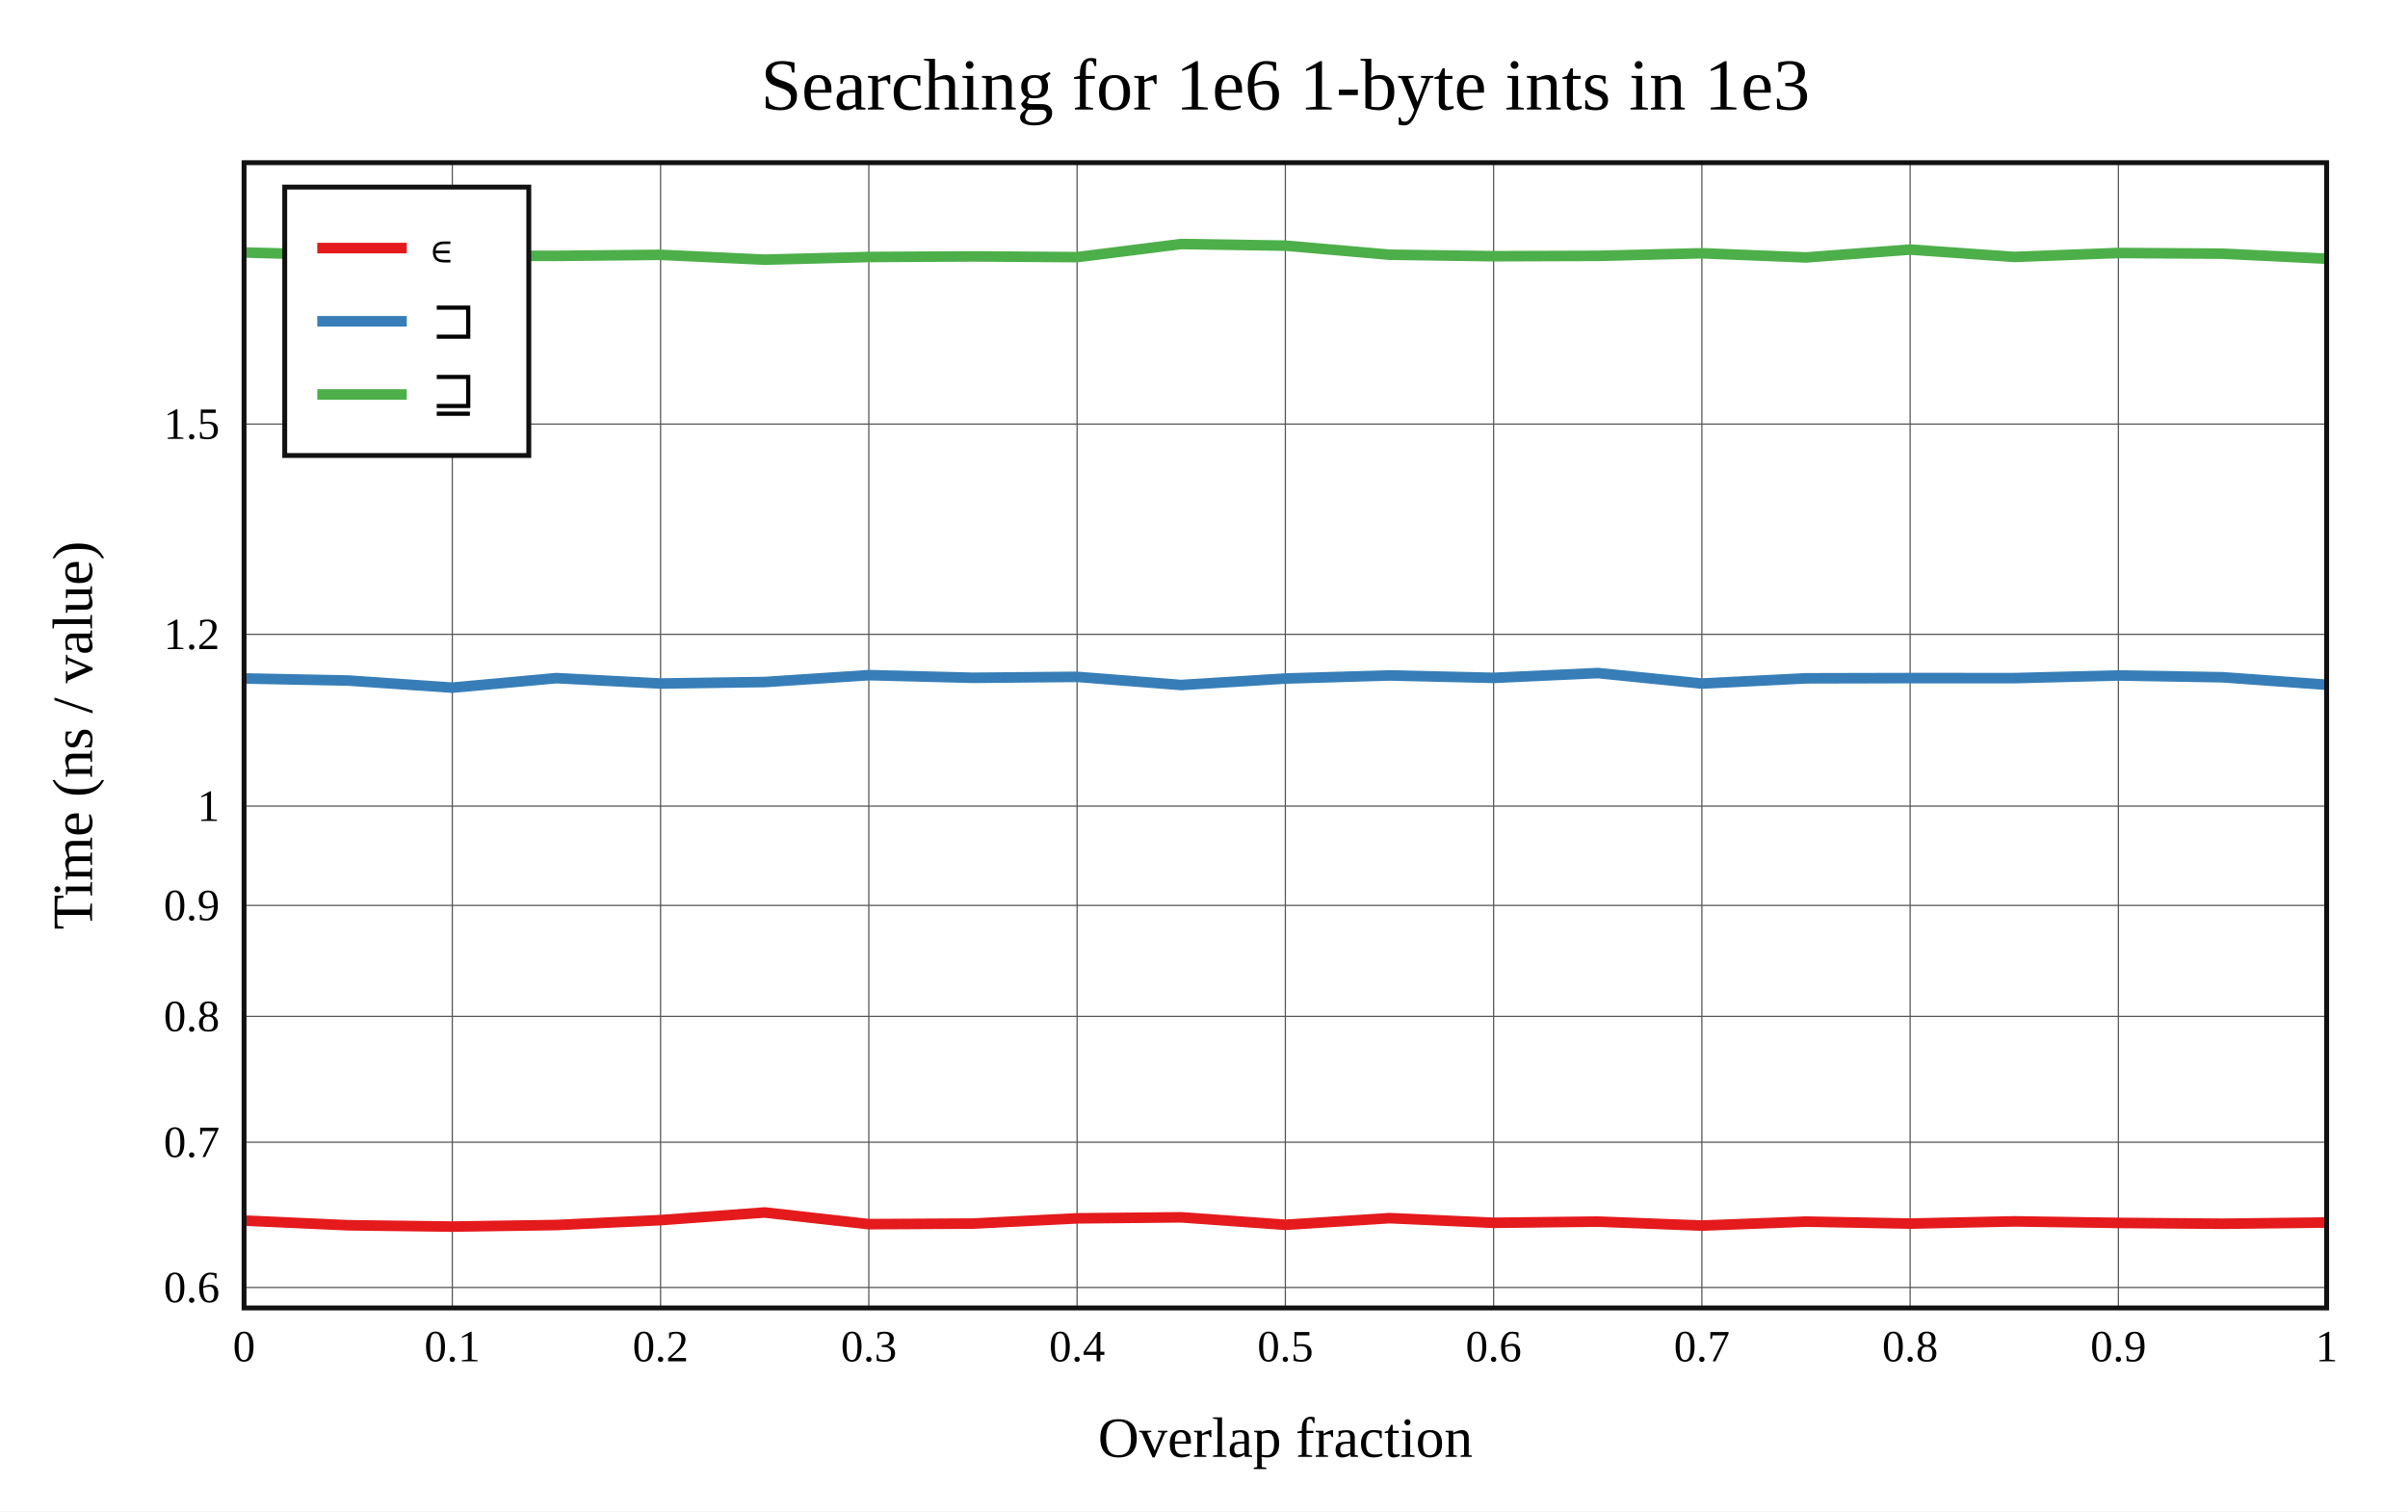
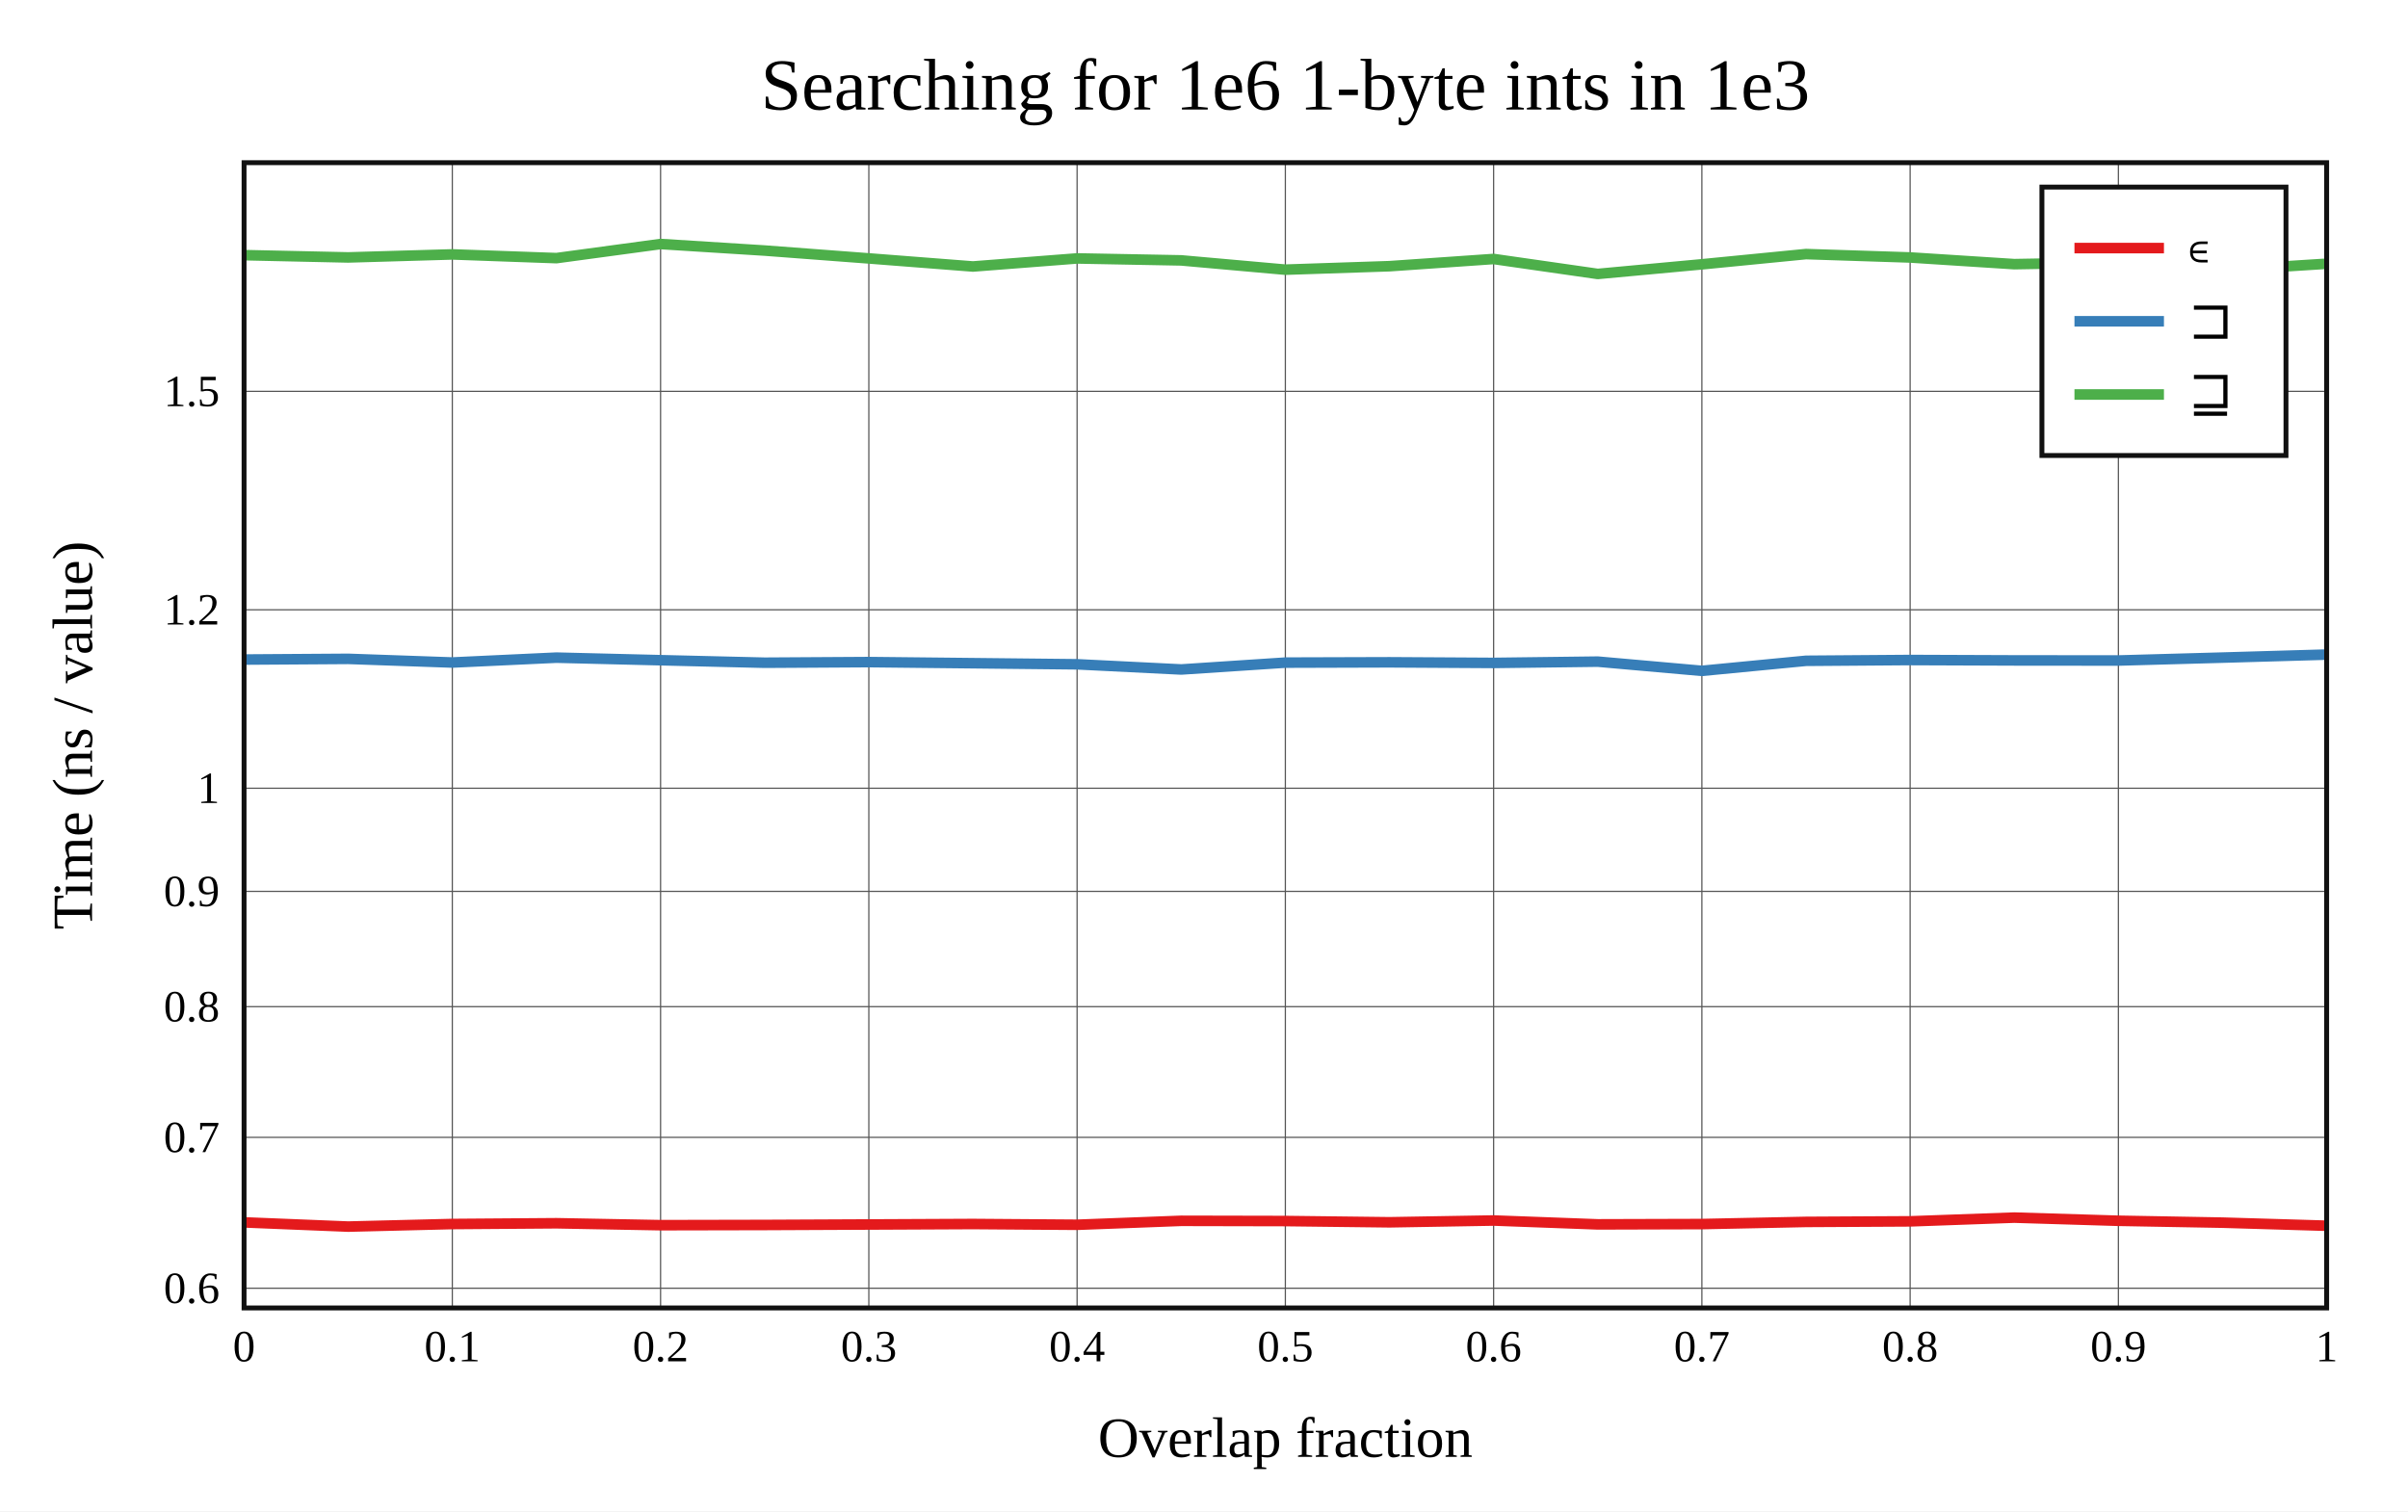
<svg xmlns="http://www.w3.org/2000/svg" viewBox="-60 -40 592 371.6" height="557.4" width="888">
  <g stroke-width="2.6" font-size="14px" text-anchor="middle">
    <defs>
      <clipPath id="clip">
        <rect x="0" y="0" width="512" height="281.6" />
      </clipPath>
    </defs>
    <rect fill="white" x="-60" y="-40" width="592" height="371.6" />
    <text dy="0.33em" font-size="18px" x="256" y="-19">Searching for 1e6 1-byte ints in 1e3</text>
    <text dy="0.33em" x="256" y="313.6">Overlap fraction</text>
    <text dy="0.33em" transform="rotate(-90)" x="-140.8" y="-42">Time (ns / value)</text>
    <g stroke-width="0.3" stroke="#555">
      <path d="M51.2 0v281.6" />
      <path d="M102.4 0v281.6" />
      <path d="M153.6 0v281.6" />
      <path d="M204.8 0v281.6" />
      <path d="M256 0v281.6" />
      <path d="M307.2 0v281.6" />
      <path d="M358.4 0v281.6" />
      <path d="M409.6 0v281.6" />
      <path d="M460.8 0v281.6" />
-       <path d="M0 276.567h512" />
-       <path d="M0 240.851h512" />
-       <path d="M0 209.913h512" />
-       <path d="M0 182.623h512" />
-       <path d="M0 158.212h512" />
-       <path d="M0 115.969h512" />
-       <path d="M0 64.268h512" />
+       <path d="M0 276.757h512" />
+       <path d="M0 239.657h512" />
+       <path d="M0 207.519h512" />
+       <path d="M0 179.172h512" />
+       <path d="M0 153.814h512" />
+       <path d="M0 109.934h512" />
+       <path d="M0 56.229h512" />
    </g>
    <g font-size="11px">
      <text dy="0.33em" x="0" y="291.1">0</text>
      <text dy="0.33em" x="51.2" y="291.1">0.1</text>
      <text dy="0.33em" x="102.4" y="291.1">0.2</text>
      <text dy="0.33em" x="153.6" y="291.1">0.3</text>
      <text dy="0.33em" x="204.8" y="291.1">0.4</text>
      <text dy="0.33em" x="256" y="291.1">0.5</text>
      <text dy="0.33em" x="307.2" y="291.1">0.6</text>
      <text dy="0.33em" x="358.4" y="291.1">0.7</text>
      <text dy="0.33em" x="409.6" y="291.1">0.8</text>
      <text dy="0.33em" x="460.8" y="291.1">0.9</text>
      <text dy="0.33em" x="512" y="291.1">1</text>
      <g text-anchor="end">
-         <text dy="0.33em" x="-6" y="276.567">0.6</text>
-         <text dy="0.33em" x="-6" y="240.851">0.7</text>
-         <text dy="0.33em" x="-6" y="209.913">0.8</text>
-         <text dy="0.33em" x="-6" y="182.623">0.9</text>
-         <text dy="0.33em" x="-6" y="158.212">1</text>
-         <text dy="0.33em" x="-6" y="115.969">1.2</text>
-         <text dy="0.33em" x="-6" y="64.268">1.5</text>
+         <text dy="0.33em" x="-6" y="276.757">0.6</text>
+         <text dy="0.33em" x="-6" y="239.657">0.7</text>
+         <text dy="0.33em" x="-6" y="207.519">0.8</text>
+         <text dy="0.33em" x="-6" y="179.172">0.9</text>
+         <text dy="0.33em" x="-6" y="153.814">1</text>
+         <text dy="0.33em" x="-6" y="109.934">1.2</text>
+         <text dy="0.33em" x="-6" y="56.229">1.5</text>
      </g>
    </g>
    <g clip-path="url(#clip)" fill="none" stroke-linecap="round" stroke-linejoin="round">
-       <path stroke="#e41a1c" d="M0 260.118L25.6 261.274L51.2 261.6L76.8 261.213L102.4 260.008L128 258.13L153.6 261L179.2 260.859L204.8 259.571L230.4 259.322L256 261.161L281.6 259.525L307.2 260.668L332.8 260.374L358.4 261.35L384 260.374L409.6 260.859L435.2 260.317L460.8 260.696L486.4 260.899L512 260.602" />
-       <path stroke="#377eb8" d="M0 126.82L25.6 127.335L51.2 129.08L76.8 126.742L102.4 128.068L128 127.698L153.6 126.009L179.2 126.66L204.8 126.428L230.4 128.433L256 126.841L281.6 126.081L307.2 126.675L332.8 125.498L358.4 128.077L384 126.791L409.6 126.733L435.2 126.739L460.8 126.088L486.4 126.53L512 128.369" />
-       <path stroke="#4daf4a" d="M0 22.085L25.6 22.763L51.2 22.909L76.8 22.916L102.4 22.66L128 23.849L153.6 23.191L179.2 23.049L204.8 23.224L230.4 20L256 20.401L281.6 22.63L307.2 22.999L332.8 22.915L358.4 22.276L384 23.301L409.6 21.364L435.2 23.174L460.8 22.204L486.4 22.376L512 23.612" />
+       <path stroke="#e41a1c" d="M0 260.563L25.6 261.6L51.2 260.965L76.8 260.778L102.4 261.252L128 261.199L153.6 261.082L179.2 260.964L204.8 261.151L230.4 260.18L256 260.235L281.6 260.541L307.2 260.103L332.8 261.051L358.4 260.977L384 260.447L409.6 260.308L435.2 259.391L460.8 260.168L486.4 260.63L512 261.389" />
+       <path stroke="#377eb8" d="M0 122.173L25.6 122.004L51.2 122.9L76.8 121.705L102.4 122.335L128 122.953L153.6 122.799L179.2 123.07L204.8 123.34L230.4 124.611L256 122.928L281.6 122.851L307.2 123.003L332.8 122.685L358.4 124.949L384 122.48L409.6 122.288L435.2 122.385L460.8 122.409L486.4 121.695L512 120.953" />
+       <path stroke="#4daf4a" d="M0 22.737L25.6 23.297L51.2 22.555L76.8 23.468L102.4 20L128 21.609L153.6 23.539L179.2 25.525L204.8 23.543L230.4 24.025L256 26.304L281.6 25.453L307.2 23.681L332.8 27.357L358.4 24.99L384 22.475L409.6 23.308L435.2 24.95L460.8 24.506L486.4 26.471L512 24.85" />
    </g>
    <rect stroke-width="1.2" stroke="#111" fill="none" x="0" y="0" width="512" height="281.6" />
-     <g transform="translate(10,6)" text-anchor="start" font-size="13px">
+     <g transform="translate(442,6)" text-anchor="start" font-size="13px">
      <rect stroke-width="1.2" stroke="#111" fill="white" x="0" y="0" width="60" height="66" />
      <path stroke="#e41a1c" d="M8 15h22" />
      <path stroke="#377eb8" d="M8 33h22" />
      <path stroke="#4daf4a" d="M8 51h22" />
      <text dy="0.33em" x="36" y="15">∊</text>
      <text dy="0.33em" x="36" y="33">⊐</text>
      <text dy="0.33em" x="36" y="51">⊒</text>
    </g>
  </g>
</svg>
